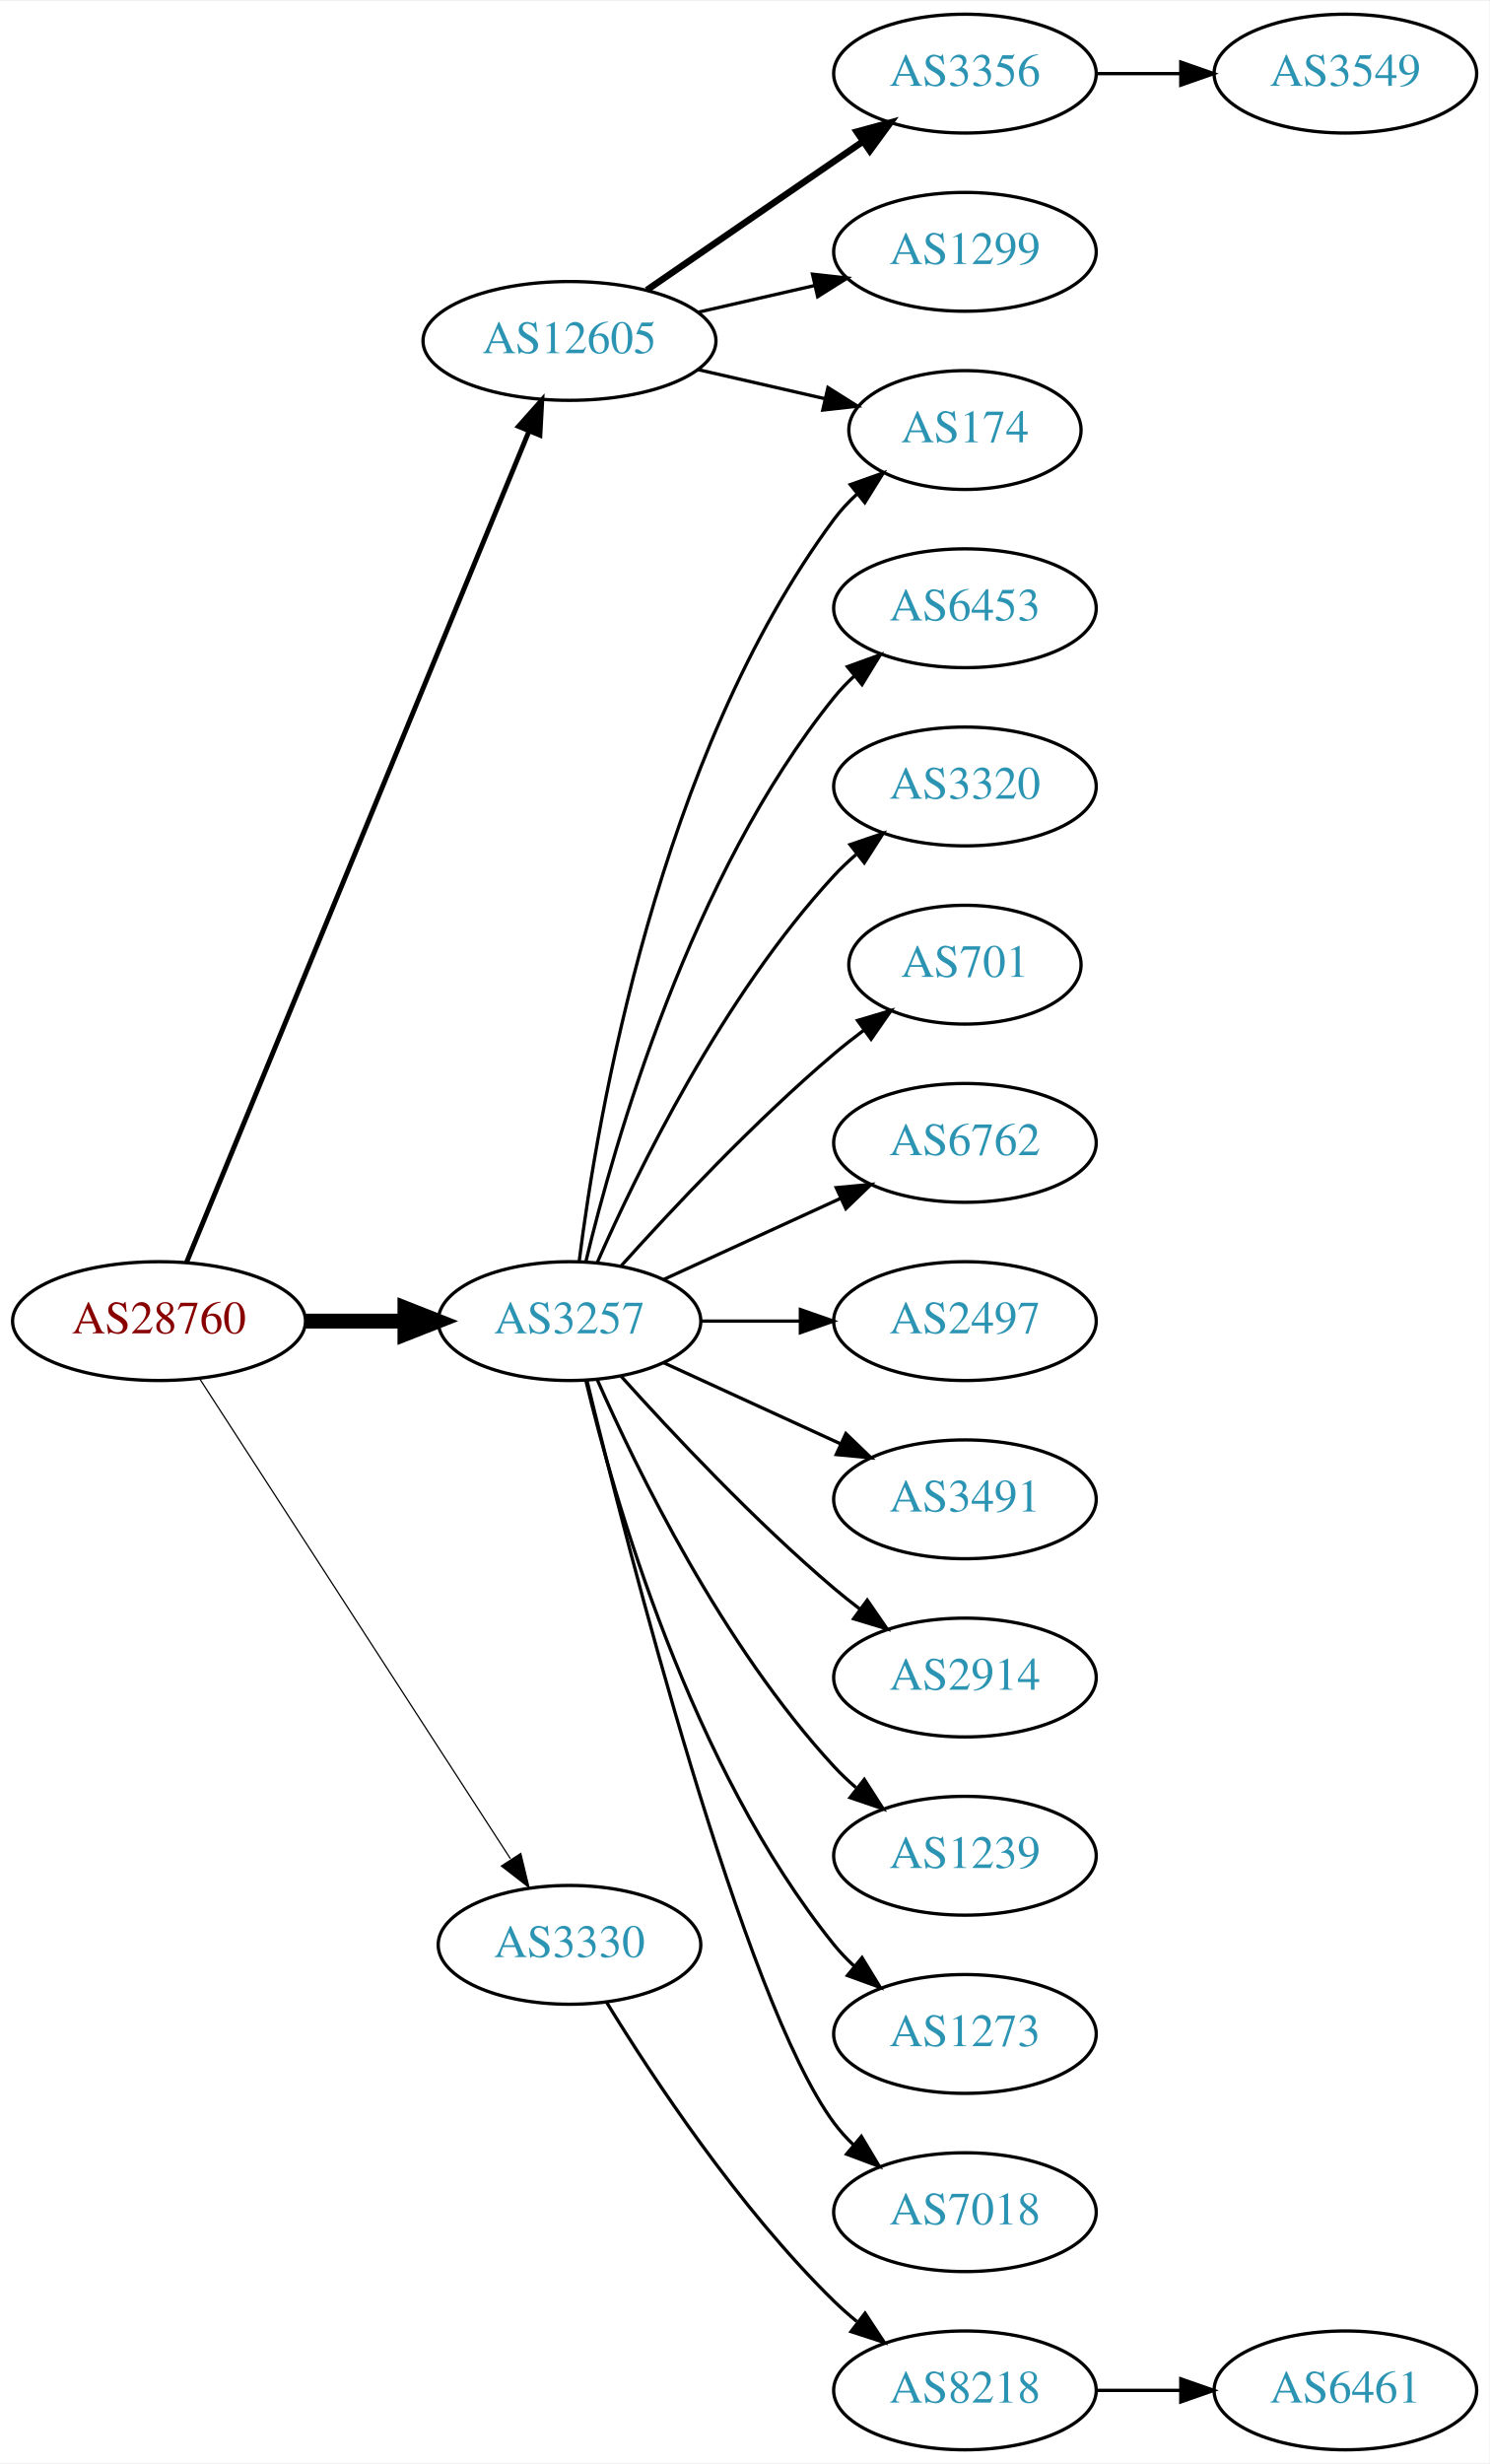
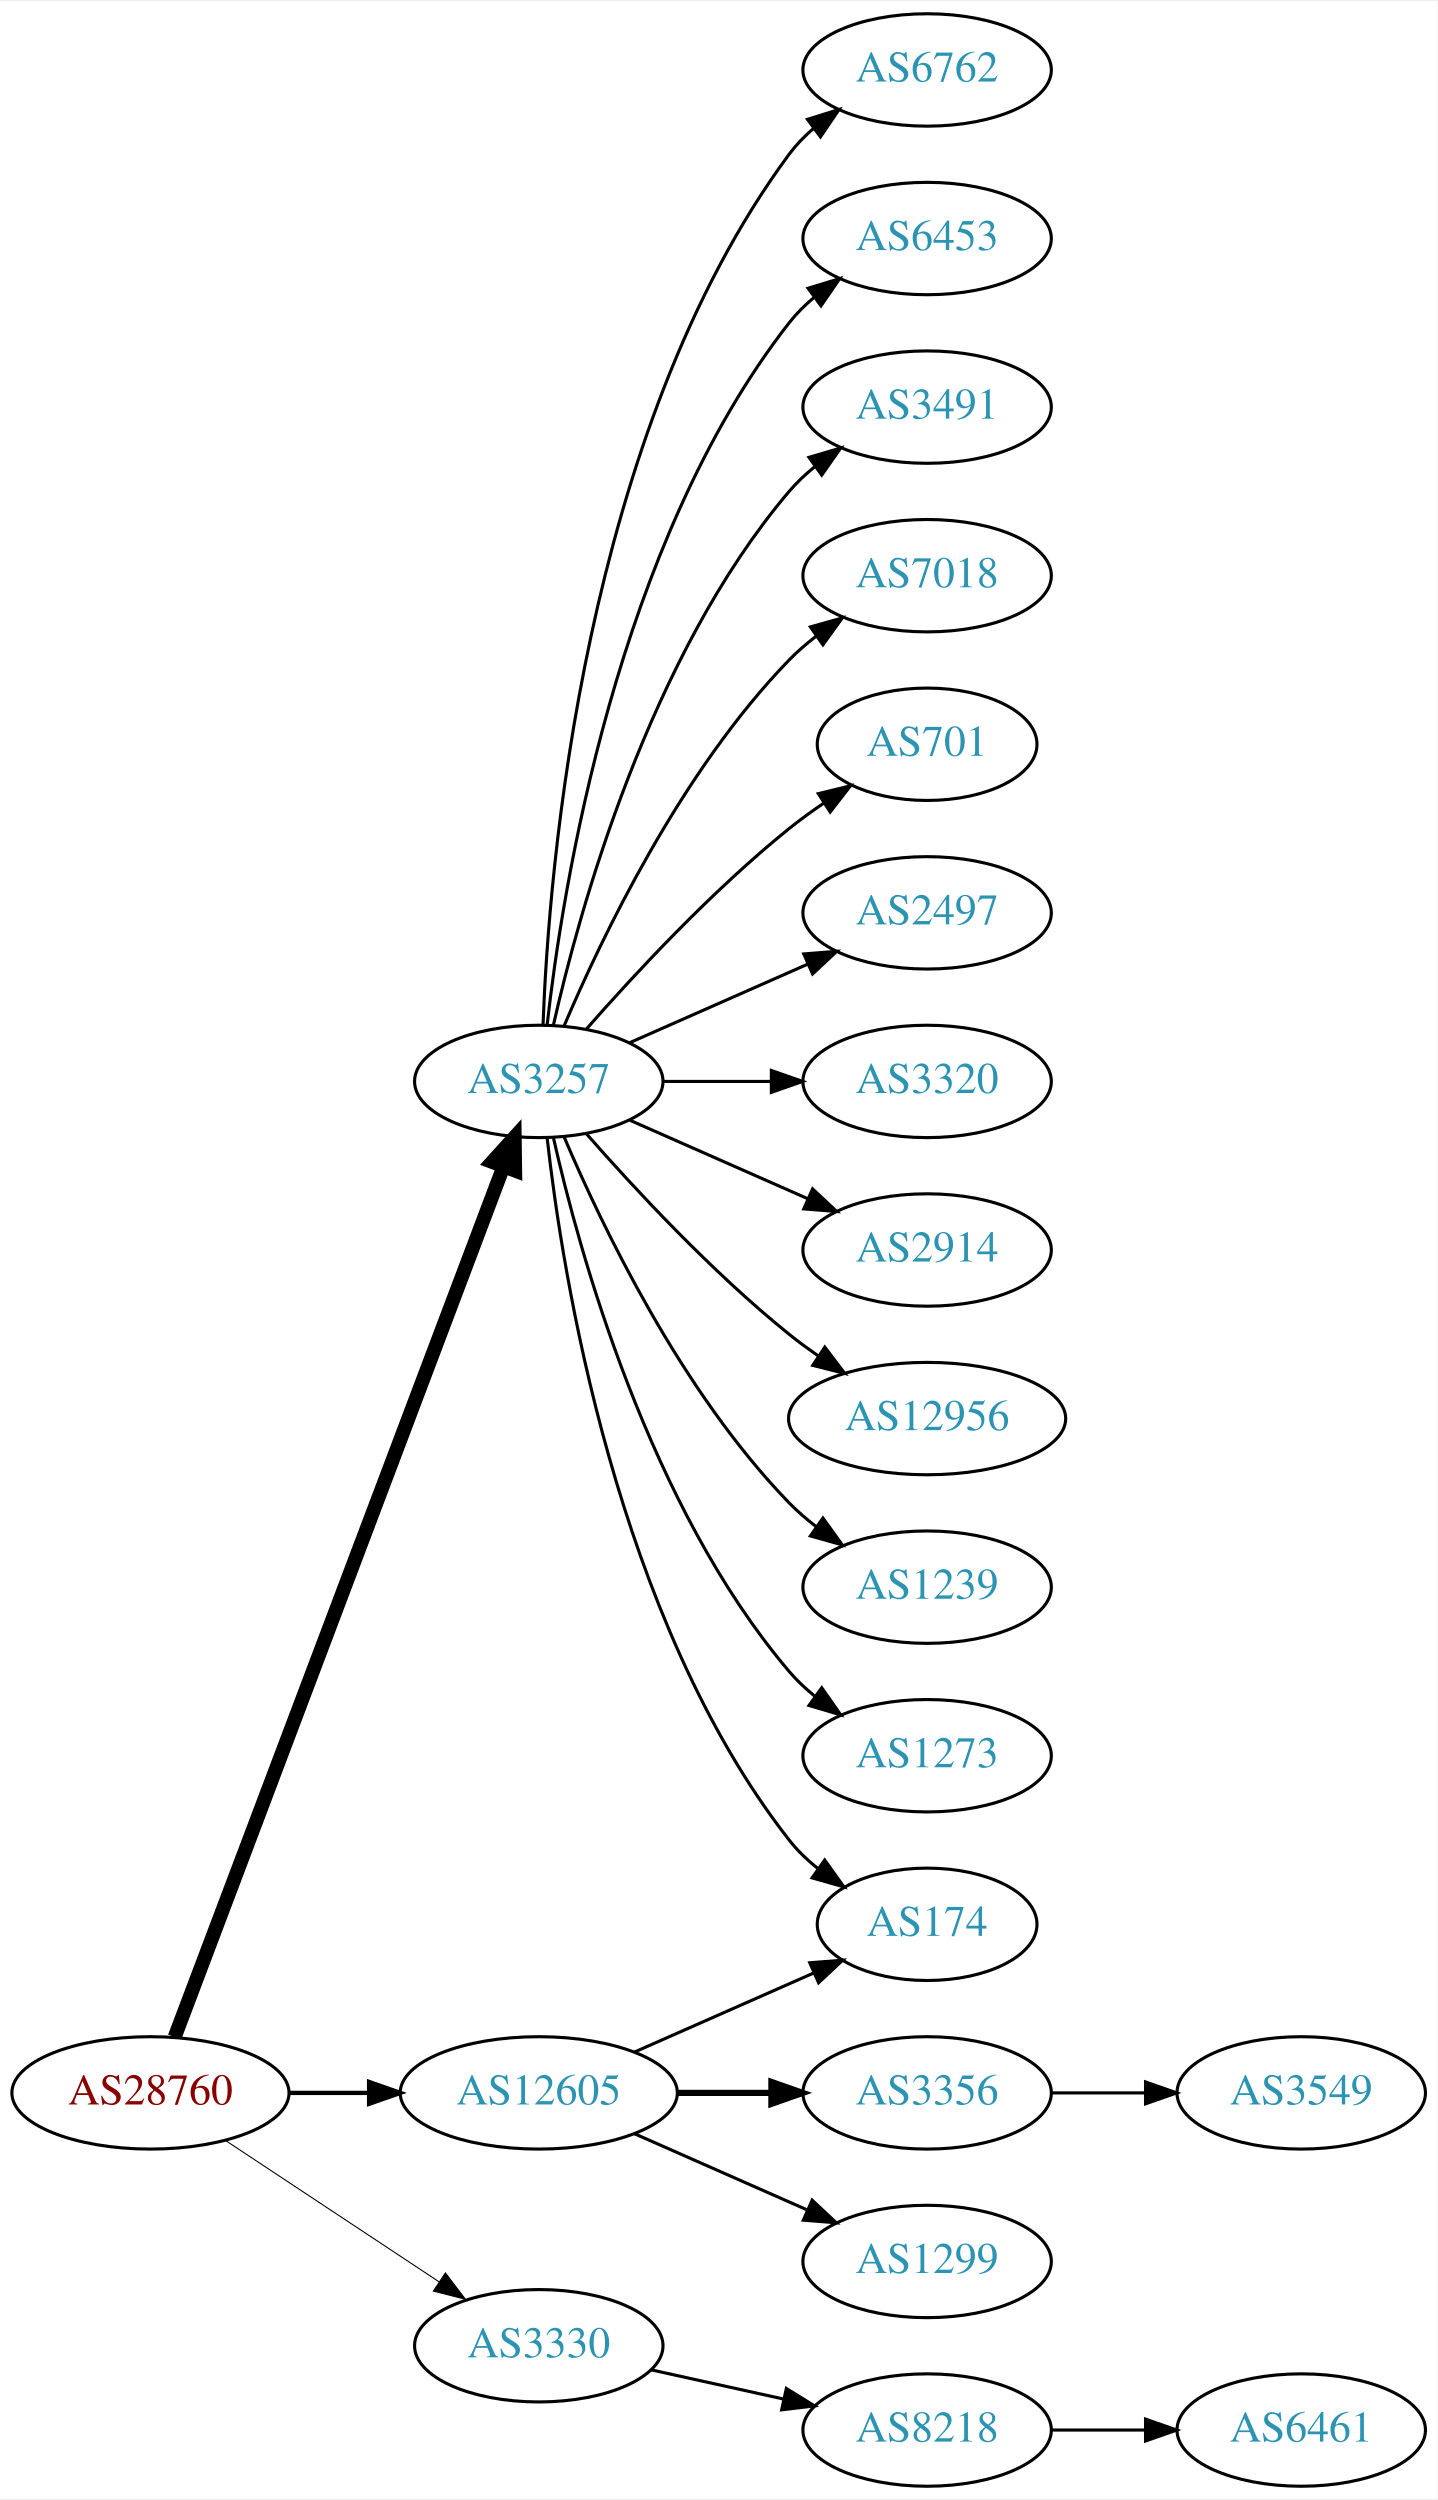
- <svg xmlns="http://www.w3.org/2000/svg" xmlns:xlink="http://www.w3.org/1999/xlink" width="451pt" height="746pt" viewBox="0.00 0.00 451.37 746.00">
-   <g id="graph0" class="graph" transform="scale(1 1) rotate(0) translate(4 742)">
-     <polygon fill="white" stroke="none" points="-4,4 -4,-742 447.37,-742 447.37,4 -4,4" />
+ <svg xmlns="http://www.w3.org/2000/svg" xmlns:xlink="http://www.w3.org/1999/xlink" width="460pt" height="800pt" viewBox="0.00 0.00 460.47 800.00">
+   <g id="graph0" class="graph" transform="scale(1 1) rotate(0) translate(4 796)">
+     <polygon fill="white" stroke="none" points="-4,4 -4,-796 456.469,-796 456.469,4 -4,4" />
    <g id="node1" class="node">
      <g id="a_node1">
        <a xlink:href="/asn/28760" xlink:title="AS28760 ~ Schaerdingerstr. 35 [AT]">
-           <ellipse fill="#ffffff" stroke="black" cx="44.196" cy="-342" rx="44.393" ry="18" />
-           <text text-anchor="middle" x="44.196" y="-338.3" font-family="Times,serif" font-size="14.00" fill="#880000">AS28760</text>
+           <ellipse fill="#ffffff" stroke="black" cx="44.196" cy="-126" rx="44.393" ry="18" />
+           <text text-anchor="middle" x="44.196" y="-122.3" font-family="Times,serif" font-size="14.00" fill="#880000">AS28760</text>
        </a>
      </g>
    </g>
    <g id="node2" class="node">
      <g id="a_node2">
        <a xlink:href="/asn/3257" xlink:title="AS3257 ~ GTT [DE]">
-           <ellipse fill="#ffffff" stroke="black" cx="168.588" cy="-342" rx="39.794" ry="18" />
-           <text text-anchor="middle" x="168.588" y="-338.3" font-family="Times,serif" font-size="14.00" fill="#2c94b3">AS3257</text>
+           <ellipse fill="#ffffff" stroke="black" cx="168.588" cy="-450" rx="39.794" ry="18" />
+           <text text-anchor="middle" x="168.588" y="-446.3" font-family="Times,serif" font-size="14.00" fill="#2c94b3">AS3257</text>
        </a>
      </g>
    </g>
    <g id="edge1" class="edge">
-       <path fill="none" stroke="black" stroke-width="4.5" d="M88.692,-342C98.381,-342 108.717,-342 118.61,-342" />
-       <polygon fill="black" stroke="black" stroke-width="4.5" points="118.713,-345.938 128.713,-342 118.713,-338.063 118.713,-345.938" />
+       <path fill="none" stroke="black" stroke-width="4.5" d="M51.951,-143.881C72.263,-197.651 132.884,-358.129 157.264,-422.67" />
+       <polygon fill="black" stroke="black" stroke-width="4.5" points="153.637,-424.211 160.854,-432.174 161.004,-421.428 153.637,-424.211" />
    </g>
    <g id="node3" class="node">
      <g id="a_node3">
        <a xlink:href="/asn/3330" xlink:title="AS3330 ~ Vienna, Austria [AT]">
-           <ellipse fill="#ffffff" stroke="black" cx="168.588" cy="-153" rx="39.794" ry="18" />
-           <text text-anchor="middle" x="168.588" y="-149.3" font-family="Times,serif" font-size="14.00" fill="#2c94b3">AS3330</text>
+           <ellipse fill="#ffffff" stroke="black" cx="168.588" cy="-45" rx="39.794" ry="18" />
+           <text text-anchor="middle" x="168.588" y="-41.3" font-family="Times,serif" font-size="14.00" fill="#2c94b3">AS3330</text>
        </a>
      </g>
    </g>
    <g id="edge2" class="edge">
-       <path fill="none" stroke="black" stroke-width="0.375" d="M56.491,-324.558C78.077,-291.225 125.293,-218.314 150.664,-179.134" />
-       <polygon fill="black" stroke="black" stroke-width="0.375" points="153.823,-180.696 156.321,-170.4 147.947,-176.891 153.823,-180.696" />
+       <path fill="none" stroke="black" stroke-width="0.346" d="M68.217,-110.765C87.571,-97.956 115.406,-79.534 136.696,-65.445" />
+       <polygon fill="black" stroke="black" stroke-width="0.346" points="138.676,-68.331 145.084,-59.894 134.813,-62.494 138.676,-68.331" />
    </g>
    <g id="node4" class="node">
      <g id="a_node4">
        <a xlink:href="/asn/12605" xlink:title="AS12605 ~ Linz, Austria [AT]">
-           <ellipse fill="#ffffff" stroke="black" cx="168.588" cy="-639" rx="44.393" ry="18" />
-           <text text-anchor="middle" x="168.588" y="-635.3" font-family="Times,serif" font-size="14.00" fill="#2c94b3">AS12605</text>
+           <ellipse fill="#ffffff" stroke="black" cx="168.588" cy="-126" rx="44.393" ry="18" />
+           <text text-anchor="middle" x="168.588" y="-122.3" font-family="Times,serif" font-size="14.00" fill="#2c94b3">AS12605</text>
        </a>
      </g>
    </g>
    <g id="edge3" class="edge">
-       <path fill="none" stroke="black" stroke-width="1.5" d="M52.486,-359.689C73.015,-409.507 131.429,-551.254 156.229,-611.436" />
-       <polygon fill="black" stroke="black" stroke-width="1.5" points="153.136,-613.116 160.182,-621.028 159.608,-610.449 153.136,-613.116" />
+       <path fill="none" stroke="black" stroke-width="1.385" d="M88.692,-126C96.898,-126 105.569,-126 114.041,-126" />
+       <polygon fill="black" stroke="black" stroke-width="1.385" points="114.233,-129.5 124.233,-126 114.233,-122.5 114.233,-129.5" />
    </g>
    <g id="node5" class="node">
      <g id="a_node5">
-         <a xlink:href="/asn/174" xlink:title="AS174 ~ Cogent Communications [US]">
-           <ellipse fill="#ffffff" stroke="black" cx="288.431" cy="-612" rx="35.194" ry="18" />
-           <text text-anchor="middle" x="288.431" y="-608.3" font-family="Times,serif" font-size="14.00" fill="#2c94b3">AS174</text>
+         <a xlink:href="/asn/6762" xlink:title="AS6762 ~ TELECOM ITALIA SPARKLE S.p.A. [IT]">
+           <ellipse fill="#ffffff" stroke="black" cx="292.98" cy="-774" rx="39.794" ry="18" />
+           <text text-anchor="middle" x="292.98" y="-770.3" font-family="Times,serif" font-size="14.00" fill="#2c94b3">AS6762</text>
        </a>
      </g>
    </g>
    <g id="edge4" class="edge">
-       <path fill="none" stroke="black" d="M171.547,-360.265C176.954,-403.329 195.4,-513.002 248.784,-585 250.783,-587.696 253.133,-590.22 255.67,-592.56" />
-       <polygon fill="black" stroke="black" points="253.695,-595.463 263.68,-599.008 258.085,-590.011 253.695,-595.463" />
+       <path fill="none" stroke="black" d="M169.94,-467.993C171.766,-517.457 182.82,-657.73 248.784,-747 251.018,-750.023 253.701,-752.786 256.621,-755.293" />
+       <polygon fill="black" stroke="black" points="254.647,-758.186 264.765,-761.331 258.816,-752.563 254.647,-758.186" />
    </g>
    <g id="node6" class="node">
      <g id="a_node6">
        <a xlink:href="/asn/6453" xlink:title="AS6453 ~ TATA COMMUNICATIONS (AMERICA) INC [US]">
-           <ellipse fill="#ffffff" stroke="black" cx="288.431" cy="-558" rx="39.794" ry="18" />
-           <text text-anchor="middle" x="288.431" y="-554.3" font-family="Times,serif" font-size="14.00" fill="#2c94b3">AS6453</text>
+           <ellipse fill="#ffffff" stroke="black" cx="292.98" cy="-720" rx="39.794" ry="18" />
+           <text text-anchor="middle" x="292.98" y="-716.3" font-family="Times,serif" font-size="14.00" fill="#2c94b3">AS6453</text>
        </a>
      </g>
    </g>
    <g id="edge5" class="edge">
-       <path fill="none" stroke="black" d="M173.515,-359.882C182.073,-395.609 205.222,-477.008 248.784,-531 250.615,-533.269 252.685,-535.43 254.892,-537.468" />
-       <polygon fill="black" stroke="black" points="252.815,-540.291 262.773,-543.906 257.243,-534.869 252.815,-540.291" />
+       <path fill="none" stroke="black" d="M171.268,-468.129C176.098,-511.368 193.439,-622.216 248.784,-693 251.099,-695.961 253.836,-698.683 256.791,-701.164" />
+       <polygon fill="black" stroke="black" points="254.847,-704.078 264.982,-707.165 258.985,-698.432 254.847,-704.078" />
    </g>
    <g id="node7" class="node">
      <g id="a_node7">
-         <a xlink:href="/asn/3320" xlink:title="AS3320 ~ DTAG [DE]">
-           <ellipse fill="#ffffff" stroke="black" cx="288.431" cy="-504" rx="39.794" ry="18" />
-           <text text-anchor="middle" x="288.431" y="-500.3" font-family="Times,serif" font-size="14.00" fill="#2c94b3">AS3320</text>
+         <a xlink:href="/asn/3491" xlink:title="AS3491 ~ PCCW Global, Inc. [US]">
+           <ellipse fill="#ffffff" stroke="black" cx="292.98" cy="-666" rx="39.794" ry="18" />
+           <text text-anchor="middle" x="292.98" y="-662.3" font-family="Times,serif" font-size="14.00" fill="#2c94b3">AS3491</text>
        </a>
      </g>
    </g>
    <g id="edge6" class="edge">
-       <path fill="none" stroke="black" d="M177.004,-359.761C189.072,-387.183 215.044,-440.473 248.784,-477 250.815,-479.198 253.054,-481.319 255.4,-483.34" />
-       <polygon fill="black" stroke="black" points="253.612,-486.386 263.644,-489.794 257.927,-480.874 253.612,-486.386" />
+       <path fill="none" stroke="black" d="M173.282,-468.075C181.422,-504.148 203.855,-586.14 248.784,-639 251.219,-641.864 254.035,-644.521 257.04,-646.961" />
+       <polygon fill="black" stroke="black" points="255.139,-649.905 265.3,-652.906 259.228,-644.224 255.139,-649.905" />
    </g>
    <g id="node8" class="node">
      <g id="a_node8">
-         <a xlink:href="/asn/701" xlink:title="AS701 ~ UUNET [US]">
-           <ellipse fill="#ffffff" stroke="black" cx="288.431" cy="-450" rx="35.194" ry="18" />
-           <text text-anchor="middle" x="288.431" y="-446.3" font-family="Times,serif" font-size="14.00" fill="#2c94b3">AS701</text>
+         <a xlink:href="/asn/7018" xlink:title="AS7018 ~ AT&amp;T Services, Inc. [US]">
+           <ellipse fill="#ffffff" stroke="black" cx="292.98" cy="-612" rx="39.794" ry="18" />
+           <text text-anchor="middle" x="292.98" y="-608.3" font-family="Times,serif" font-size="14.00" fill="#2c94b3">AS7018</text>
        </a>
      </g>
    </g>
    <g id="edge7" class="edge">
-       <path fill="none" stroke="black" d="M184.234,-358.725C199.535,-375.765 224.632,-402.523 248.784,-423 251.637,-425.418 254.702,-427.833 257.813,-430.169" />
-       <polygon fill="black" stroke="black" points="255.886,-433.095 266.041,-436.116 259.986,-427.422 255.886,-433.095" />
+       <path fill="none" stroke="black" d="M176.779,-467.975C188.546,-495.682 214.12,-549.348 248.784,-585 251.404,-587.695 254.345,-590.239 257.428,-592.608" />
+       <polygon fill="black" stroke="black" points="255.594,-595.597 265.796,-598.455 259.603,-589.859 255.594,-595.597" />
    </g>
    <g id="node9" class="node">
      <g id="a_node9">
-         <a xlink:href="/asn/6762" xlink:title="AS6762 ~ TELECOM ITALIA SPARKLE S.p.A. [IT]">
-           <ellipse fill="#ffffff" stroke="black" cx="288.431" cy="-396" rx="39.794" ry="18" />
-           <text text-anchor="middle" x="288.431" y="-392.3" font-family="Times,serif" font-size="14.00" fill="#2c94b3">AS6762</text>
+         <a xlink:href="/asn/701" xlink:title="AS701 ~ UUNET [US]">
+           <ellipse fill="#ffffff" stroke="black" cx="292.98" cy="-558" rx="35.194" ry="18" />
+           <text text-anchor="middle" x="292.98" y="-554.3" font-family="Times,serif" font-size="14.00" fill="#2c94b3">AS701</text>
        </a>
      </g>
    </g>
    <g id="edge8" class="edge">
-       <path fill="none" stroke="black" d="M197.217,-354.661C213.174,-361.973 233.445,-371.261 250.727,-379.181" />
-       <polygon fill="black" stroke="black" points="249.426,-382.435 259.975,-383.419 252.342,-376.071 249.426,-382.435" />
+       <path fill="none" stroke="black" d="M183.74,-466.663C198.842,-483.894 223.963,-511.024 248.784,-531 252.289,-533.821 256.107,-536.587 259.975,-539.208" />
+       <polygon fill="black" stroke="black" points="258.126,-542.18 268.421,-544.682 261.933,-536.306 258.126,-542.18" />
    </g>
    <g id="node10" class="node">
      <g id="a_node10">
        <a xlink:href="/asn/2497" xlink:title="AS2497 ~ Internet Initiative Japan Inc. [JP]">
-           <ellipse fill="#ffffff" stroke="black" cx="288.431" cy="-342" rx="39.794" ry="18" />
-           <text text-anchor="middle" x="288.431" y="-338.3" font-family="Times,serif" font-size="14.00" fill="#2c94b3">AS2497</text>
+           <ellipse fill="#ffffff" stroke="black" cx="292.98" cy="-504" rx="39.794" ry="18" />
+           <text text-anchor="middle" x="292.98" y="-500.3" font-family="Times,serif" font-size="14.00" fill="#2c94b3">AS2497</text>
        </a>
      </g>
    </g>
    <g id="edge9" class="edge">
-       <path fill="none" stroke="black" d="M208.501,-342C218.054,-342 228.404,-342 238.367,-342" />
-       <polygon fill="black" stroke="black" points="238.559,-345.5 248.559,-342 238.559,-338.5 238.559,-345.5" />
+       <path fill="none" stroke="black" d="M197.667,-462.389C214.615,-469.866 236.413,-479.483 254.782,-487.588" />
+       <polygon fill="black" stroke="black" points="253.47,-490.834 264.032,-491.669 256.296,-484.43 253.47,-490.834" />
    </g>
    <g id="node11" class="node">
      <g id="a_node11">
-         <a xlink:href="/asn/3491" xlink:title="AS3491 ~ PCCW Global, Inc. [US]">
-           <ellipse fill="#ffffff" stroke="black" cx="288.431" cy="-288" rx="39.794" ry="18" />
-           <text text-anchor="middle" x="288.431" y="-284.3" font-family="Times,serif" font-size="14.00" fill="#2c94b3">AS3491</text>
+         <a xlink:href="/asn/3320" xlink:title="AS3320 ~ DTAG [DE]">
+           <ellipse fill="#ffffff" stroke="black" cx="292.98" cy="-450" rx="39.794" ry="18" />
+           <text text-anchor="middle" x="292.98" y="-446.3" font-family="Times,serif" font-size="14.00" fill="#2c94b3">AS3320</text>
        </a>
      </g>
    </g>
    <g id="edge10" class="edge">
-       <path fill="none" stroke="black" d="M197.217,-329.339C213.174,-322.027 233.445,-312.739 250.727,-304.819" />
-       <polygon fill="black" stroke="black" points="252.342,-307.929 259.975,-300.581 249.426,-301.565 252.342,-307.929" />
+       <path fill="none" stroke="black" d="M208.314,-450C219.252,-450 231.303,-450 242.769,-450" />
+       <polygon fill="black" stroke="black" points="243.087,-453.5 253.087,-450 243.087,-446.5 243.087,-453.5" />
    </g>
    <g id="node12" class="node">
      <g id="a_node12">
        <a xlink:href="/asn/2914" xlink:title="AS2914 ~ NTT America, Inc. [US]">
-           <ellipse fill="#ffffff" stroke="black" cx="288.431" cy="-234" rx="39.794" ry="18" />
-           <text text-anchor="middle" x="288.431" y="-230.3" font-family="Times,serif" font-size="14.00" fill="#2c94b3">AS2914</text>
+           <ellipse fill="#ffffff" stroke="black" cx="292.98" cy="-396" rx="39.794" ry="18" />
+           <text text-anchor="middle" x="292.98" y="-392.3" font-family="Times,serif" font-size="14.00" fill="#2c94b3">AS2914</text>
        </a>
      </g>
    </g>
    <g id="edge11" class="edge">
-       <path fill="none" stroke="black" d="M184.234,-325.275C199.535,-308.235 224.632,-281.477 248.784,-261 251.281,-258.883 253.942,-256.768 256.653,-254.707" />
-       <polygon fill="black" stroke="black" points="258.819,-257.459 264.83,-248.734 254.69,-251.806 258.819,-257.459" />
+       <path fill="none" stroke="black" d="M197.667,-437.611C214.615,-430.134 236.413,-420.517 254.782,-412.412" />
+       <polygon fill="black" stroke="black" points="256.296,-415.57 264.032,-408.331 253.47,-409.166 256.296,-415.57" />
    </g>
    <g id="node13" class="node">
      <g id="a_node13">
-         <a xlink:href="/asn/1239" xlink:title="AS1239 ~ Sprint [US]">
-           <ellipse fill="#ffffff" stroke="black" cx="288.431" cy="-180" rx="39.794" ry="18" />
-           <text text-anchor="middle" x="288.431" y="-176.3" font-family="Times,serif" font-size="14.00" fill="#2c94b3">AS1239</text>
+         <a xlink:href="/asn/12956" xlink:title="AS12956 ~ TELXIUS [ES]">
+           <ellipse fill="#ffffff" stroke="black" cx="292.98" cy="-342" rx="44.393" ry="18" />
+           <text text-anchor="middle" x="292.98" y="-338.3" font-family="Times,serif" font-size="14.00" fill="#2c94b3">AS12956</text>
        </a>
      </g>
    </g>
    <g id="edge12" class="edge">
-       <path fill="none" stroke="black" d="M177.004,-324.239C189.072,-296.817 215.044,-243.527 248.784,-207 250.815,-204.802 253.054,-202.681 255.4,-200.66" />
-       <polygon fill="black" stroke="black" points="257.927,-203.126 263.644,-194.206 253.612,-197.614 257.927,-203.126" />
+       <path fill="none" stroke="black" d="M183.74,-433.337C198.842,-416.106 223.963,-388.976 248.784,-369 251.712,-366.643 254.859,-364.325 258.07,-362.098" />
+       <polygon fill="black" stroke="black" points="260.206,-364.882 266.618,-356.448 256.346,-359.042 260.206,-364.882" />
    </g>
    <g id="node14" class="node">
      <g id="a_node14">
-         <a xlink:href="/asn/1273" xlink:title="AS1273 ~ Vodafone Group PLC [EU]">
-           <ellipse fill="#ffffff" stroke="black" cx="288.431" cy="-126" rx="39.794" ry="18" />
-           <text text-anchor="middle" x="288.431" y="-122.3" font-family="Times,serif" font-size="14.00" fill="#2c94b3">AS1273</text>
+         <a xlink:href="/asn/1239" xlink:title="AS1239 ~ Sprint [US]">
+           <ellipse fill="#ffffff" stroke="black" cx="292.98" cy="-288" rx="39.794" ry="18" />
+           <text text-anchor="middle" x="292.98" y="-284.3" font-family="Times,serif" font-size="14.00" fill="#2c94b3">AS1239</text>
        </a>
      </g>
    </g>
    <g id="edge13" class="edge">
-       <path fill="none" stroke="black" d="M173.515,-324.118C182.073,-288.391 205.222,-206.992 248.784,-153 250.615,-150.731 252.685,-148.57 254.892,-146.532" />
-       <polygon fill="black" stroke="black" points="257.243,-149.131 262.773,-140.094 252.815,-143.709 257.243,-149.131" />
+       <path fill="none" stroke="black" d="M176.779,-432.025C188.546,-404.318 214.12,-350.652 248.784,-315 251.404,-312.305 254.345,-309.761 257.428,-307.392" />
+       <polygon fill="black" stroke="black" points="259.603,-310.141 265.796,-301.545 255.594,-304.403 259.603,-310.141" />
    </g>
    <g id="node15" class="node">
      <g id="a_node15">
-         <a xlink:href="/asn/7018" xlink:title="AS7018 ~ AT&amp;T Services, Inc. [US]">
-           <ellipse fill="#ffffff" stroke="black" cx="288.431" cy="-72" rx="39.794" ry="18" />
-           <text text-anchor="middle" x="288.431" y="-68.3" font-family="Times,serif" font-size="14.00" fill="#2c94b3">AS7018</text>
+         <a xlink:href="/asn/1273" xlink:title="AS1273 ~ Vodafone Group PLC [EU]">
+           <ellipse fill="#ffffff" stroke="black" cx="292.98" cy="-234" rx="39.794" ry="18" />
+           <text text-anchor="middle" x="292.98" y="-230.3" font-family="Times,serif" font-size="14.00" fill="#2c94b3">AS1273</text>
        </a>
      </g>
    </g>
    <g id="edge14" class="edge">
-       <path fill="none" stroke="black" d="M173.91,-323.845C186.027,-273.979 221.233,-136.157 248.784,-99 250.521,-96.658 252.523,-94.445 254.682,-92.37" />
-       <polygon fill="black" stroke="black" points="257.042,-94.959 262.475,-85.863 252.556,-89.586 257.042,-94.959" />
+       <path fill="none" stroke="black" d="M173.282,-431.925C181.422,-395.852 203.855,-313.86 248.784,-261 251.219,-258.136 254.035,-255.479 257.04,-253.039" />
+       <polygon fill="black" stroke="black" points="259.228,-255.776 265.3,-247.094 255.139,-250.095 259.228,-255.776" />
    </g>
    <g id="node16" class="node">
      <g id="a_node16">
+         <a xlink:href="/asn/174" xlink:title="AS174 ~ Cogent Communications [US]">
+           <ellipse fill="#ffffff" stroke="black" cx="292.98" cy="-180" rx="35.194" ry="18" />
+           <text text-anchor="middle" x="292.98" y="-176.3" font-family="Times,serif" font-size="14.00" fill="#2c94b3">AS174</text>
+         </a>
+       </g>
+     </g>
+     <g id="edge15" class="edge">
+       <path fill="none" stroke="black" d="M171.268,-431.871C176.098,-388.632 193.439,-277.784 248.784,-207 251.42,-203.63 254.601,-200.569 258.029,-197.821" />
+       <polygon fill="black" stroke="black" points="260.167,-200.597 266.331,-191.98 256.139,-194.872 260.167,-200.597" />
+     </g>
+     <g id="node17" class="node">
+       <g id="a_node17">
        <a xlink:href="/asn/8218" xlink:title="AS8218 ~ legacy Neotelecoms [FR]">
-           <ellipse fill="#ffffff" stroke="black" cx="288.431" cy="-18" rx="39.794" ry="18" />
-           <text text-anchor="middle" x="288.431" y="-14.3" font-family="Times,serif" font-size="14.00" fill="#2c94b3">AS8218</text>
-         </a>
-       </g>
-     </g>
-     <g id="edge15" class="edge">
-       <path fill="none" stroke="black" d="M179.854,-135.56C193.662,-113.009 219.851,-73.278 248.784,-45 250.924,-42.908 253.242,-40.863 255.642,-38.895" />
-       <polygon fill="black" stroke="black" points="258.152,-41.382 263.983,-32.536 253.908,-35.815 258.152,-41.382" />
-     </g>
-     <g id="edge17" class="edge">
-       <path fill="none" stroke="black" d="M207.523,-630.308C219.84,-627.486 233.565,-624.342 246.116,-621.466" />
-       <polygon fill="black" stroke="black" points="246.914,-624.874 255.88,-619.229 245.351,-618.051 246.914,-624.874" />
+           <ellipse fill="#ffffff" stroke="black" cx="292.98" cy="-18" rx="39.794" ry="18" />
+           <text text-anchor="middle" x="292.98" y="-14.3" font-family="Times,serif" font-size="14.00" fill="#2c94b3">AS8218</text>
+         </a>
+       </g>
+     </g>
+     <g id="edge16" class="edge">
+       <path fill="none" stroke="black" d="M204.661,-37.263C217.848,-34.354 233.028,-31.005 246.994,-27.924" />
+       <polygon fill="black" stroke="black" points="247.891,-31.31 256.903,-25.738 246.383,-24.475 247.891,-31.31" />
+     </g>
+     <g id="edge19" class="edge">
+       <path fill="none" stroke="black" d="M199.216,-139.072C216.487,-146.692 238.378,-156.35 256.556,-164.371" />
+       <polygon fill="black" stroke="black" points="255.387,-167.68 265.949,-168.515 258.213,-161.276 255.387,-167.68" />
+     </g>
+     <g id="node19" class="node">
+       <g id="a_node19">
+         <a xlink:href="/asn/3356" xlink:title="AS3356 ~ Level 3 Parent, LLC [US]">
+           <ellipse fill="#ffffff" stroke="black" cx="292.98" cy="-126" rx="39.794" ry="18" />
+           <text text-anchor="middle" x="292.98" y="-122.3" font-family="Times,serif" font-size="14.00" fill="#2c94b3">AS3356</text>
+         </a>
+       </g>
+     </g>
+     <g id="edge18" class="edge">
+       <path fill="none" stroke="black" stroke-width="2" d="M213.084,-126C222.773,-126 233.11,-126 243.002,-126" />
+       <polygon fill="black" stroke="black" stroke-width="2" points="243.105,-129.5 253.105,-126 243.105,-122.5 243.105,-129.5" />
+     </g>
+     <g id="node20" class="node">
+       <g id="a_node20">
+         <a xlink:href="/asn/1299" xlink:title="AS1299 ~ Telia Carrier [EU]">
+           <ellipse fill="#ffffff" stroke="black" cx="292.98" cy="-72" rx="39.794" ry="18" />
+           <text text-anchor="middle" x="292.98" y="-68.3" font-family="Times,serif" font-size="14.00" fill="#2c94b3">AS1299</text>
+         </a>
+       </g>
+     </g>
+     <g id="edge20" class="edge">
+       <path fill="none" stroke="black" d="M199.216,-112.928C215.81,-105.607 236.67,-96.403 254.403,-88.579" />
+       <polygon fill="black" stroke="black" points="256.151,-91.634 263.887,-84.395 253.325,-85.23 256.151,-91.634" />
    </g>
    <g id="node18" class="node">
      <g id="a_node18">
-         <a xlink:href="/asn/3356" xlink:title="AS3356 ~ Level 3 Parent, LLC [US]">
-           <ellipse fill="#ffffff" stroke="black" cx="288.431" cy="-720" rx="39.794" ry="18" />
-           <text text-anchor="middle" x="288.431" y="-716.3" font-family="Times,serif" font-size="14.00" fill="#2c94b3">AS3356</text>
-         </a>
-       </g>
-     </g>
-     <g id="edge18" class="edge">
-       <path fill="none" stroke="black" stroke-width="2" d="M192.031,-654.426C210.612,-667.198 237.173,-685.455 257.553,-699.463" />
-       <polygon fill="black" stroke="black" stroke-width="2" points="255.643,-702.398 265.867,-705.178 259.609,-696.629 255.643,-702.398" />
-     </g>
-     <g id="node19" class="node">
-       <g id="a_node19">
-         <a xlink:href="/asn/1299" xlink:title="AS1299 ~ Telia Carrier [EU]">
-           <ellipse fill="#ffffff" stroke="black" cx="288.431" cy="-666" rx="39.794" ry="18" />
-           <text text-anchor="middle" x="288.431" y="-662.3" font-family="Times,serif" font-size="14.00" fill="#2c94b3">AS1299</text>
-         </a>
-       </g>
-     </g>
-     <g id="edge19" class="edge">
-       <path fill="none" stroke="black" d="M207.523,-647.692C218.764,-650.267 231.176,-653.111 242.799,-655.774" />
-       <polygon fill="black" stroke="black" points="242.232,-659.235 252.761,-658.057 243.795,-652.412 242.232,-659.235" />
-     </g>
-     <g id="node17" class="node">
-       <g id="a_node17">
        <a xlink:href="/asn/6461" xlink:title="AS6461 ~ Zayo Bandwidth [US]">
-           <ellipse fill="#ffffff" stroke="black" cx="403.724" cy="-18" rx="39.794" ry="18" />
-           <text text-anchor="middle" x="403.724" y="-14.3" font-family="Times,serif" font-size="14.00" fill="#2c94b3">AS6461</text>
-         </a>
-       </g>
-     </g>
-     <g id="edge16" class="edge">
-       <path fill="none" stroke="black" d="M328.103,-18C336.306,-18 345.07,-18 353.602,-18" />
-       <polygon fill="black" stroke="black" points="353.841,-21.5 363.841,-18 353.841,-14.5 353.841,-21.5" />
-     </g>
-     <g id="node20" class="node">
-       <g id="a_node20">
+           <ellipse fill="#ffffff" stroke="black" cx="412.823" cy="-18" rx="39.794" ry="18" />
+           <text text-anchor="middle" x="412.823" y="-14.3" font-family="Times,serif" font-size="14.00" fill="#2c94b3">AS6461</text>
+         </a>
+       </g>
+     </g>
+     <g id="edge17" class="edge">
+       <path fill="none" stroke="black" d="M332.893,-18C342.446,-18 352.796,-18 362.759,-18" />
+       <polygon fill="black" stroke="black" points="362.951,-21.5 372.951,-18 362.951,-14.5 362.951,-21.5" />
+     </g>
+     <g id="node21" class="node">
+       <g id="a_node21">
        <a xlink:href="/asn/3549" xlink:title="AS3549 ~ Level 3 Parent, LLC [US]">
-           <ellipse fill="#ffffff" stroke="black" cx="403.724" cy="-720" rx="39.794" ry="18" />
-           <text text-anchor="middle" x="403.724" y="-716.3" font-family="Times,serif" font-size="14.00" fill="#2c94b3">AS3549</text>
-         </a>
-       </g>
-     </g>
-     <g id="edge20" class="edge">
-       <path fill="none" stroke="black" d="M328.103,-720C336.306,-720 345.07,-720 353.602,-720" />
-       <polygon fill="black" stroke="black" points="353.841,-723.5 363.841,-720 353.841,-716.5 353.841,-723.5" />
+           <ellipse fill="#ffffff" stroke="black" cx="412.823" cy="-126" rx="39.794" ry="18" />
+           <text text-anchor="middle" x="412.823" y="-122.3" font-family="Times,serif" font-size="14.00" fill="#2c94b3">AS3549</text>
+         </a>
+       </g>
+     </g>
+     <g id="edge21" class="edge">
+       <path fill="none" stroke="black" d="M332.893,-126C342.446,-126 352.796,-126 362.759,-126" />
+       <polygon fill="black" stroke="black" points="362.951,-129.5 372.951,-126 362.951,-122.5 362.951,-129.5" />
    </g>
  </g>
</svg>
